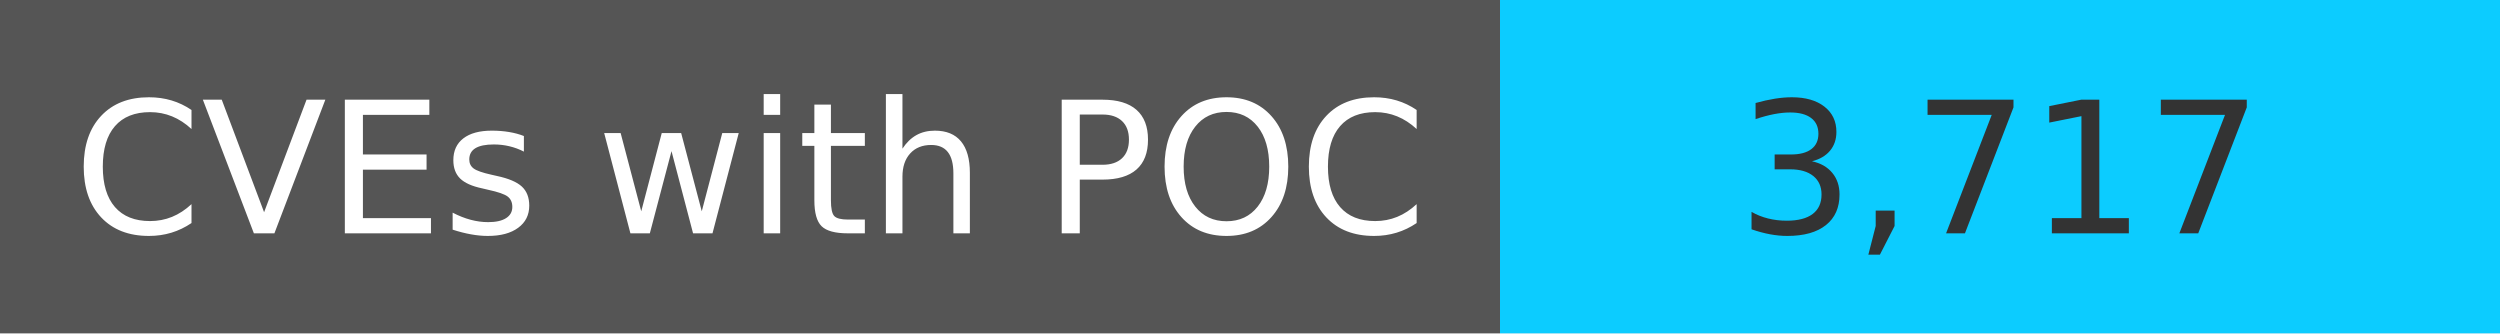
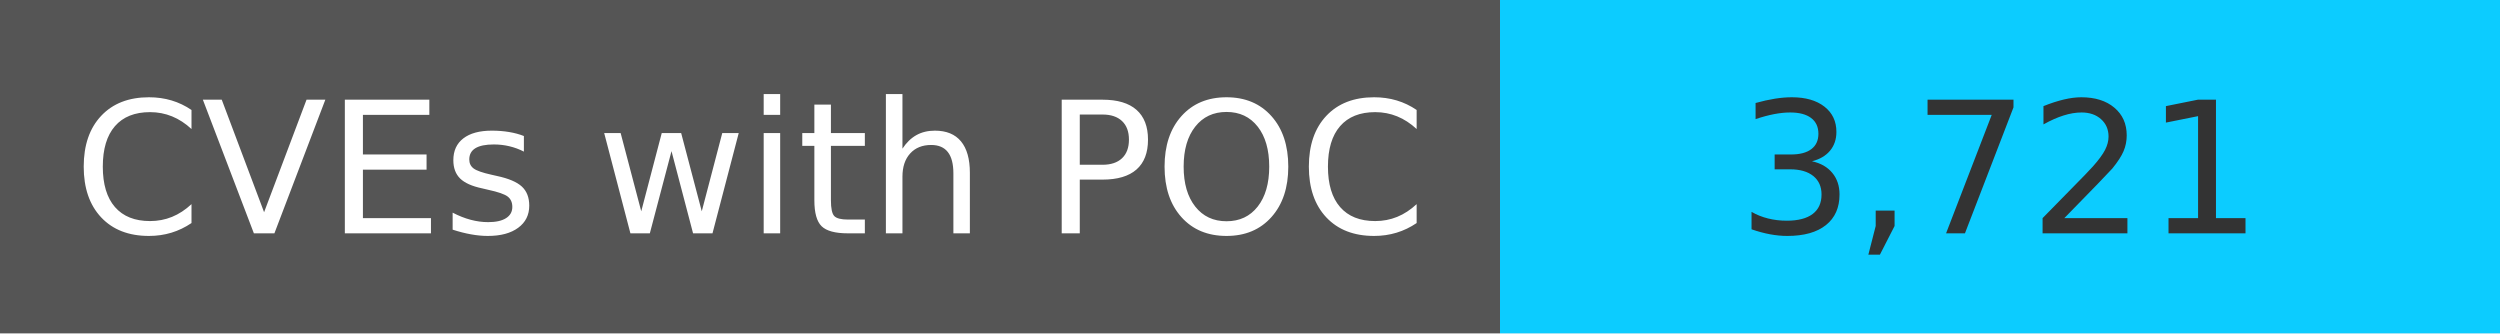
<svg xmlns="http://www.w3.org/2000/svg" width="150" height="20" role="img">
  <linearGradient id="s" x2="0" y2="100%">
    <stop offset="0" stop-color="#bbb" stop-opacity=".1" />
    <stop offset="1" stop-opacity=".1" />
  </linearGradient>
  <g>
    <rect width="90" height="20" fill="#555" />
    <rect x="90" width="267" height="20" fill="#0cccff" />
  </g>
  <g fill="#fff" text-anchor="middle" font-family="Verdana,Geneva,DejaVu Sans,sans-serif" text-rendering="geometricPrecision" font-size="110">
    <text x="450" y="140" transform="scale(.1)" fill="#fff">
            CVEs with POC
        </text>
    <text x="1200" y="140" transform="scale(.1)" fill="#333">
-             3,717
+             3,721
        </text>
  </g>
</svg>
